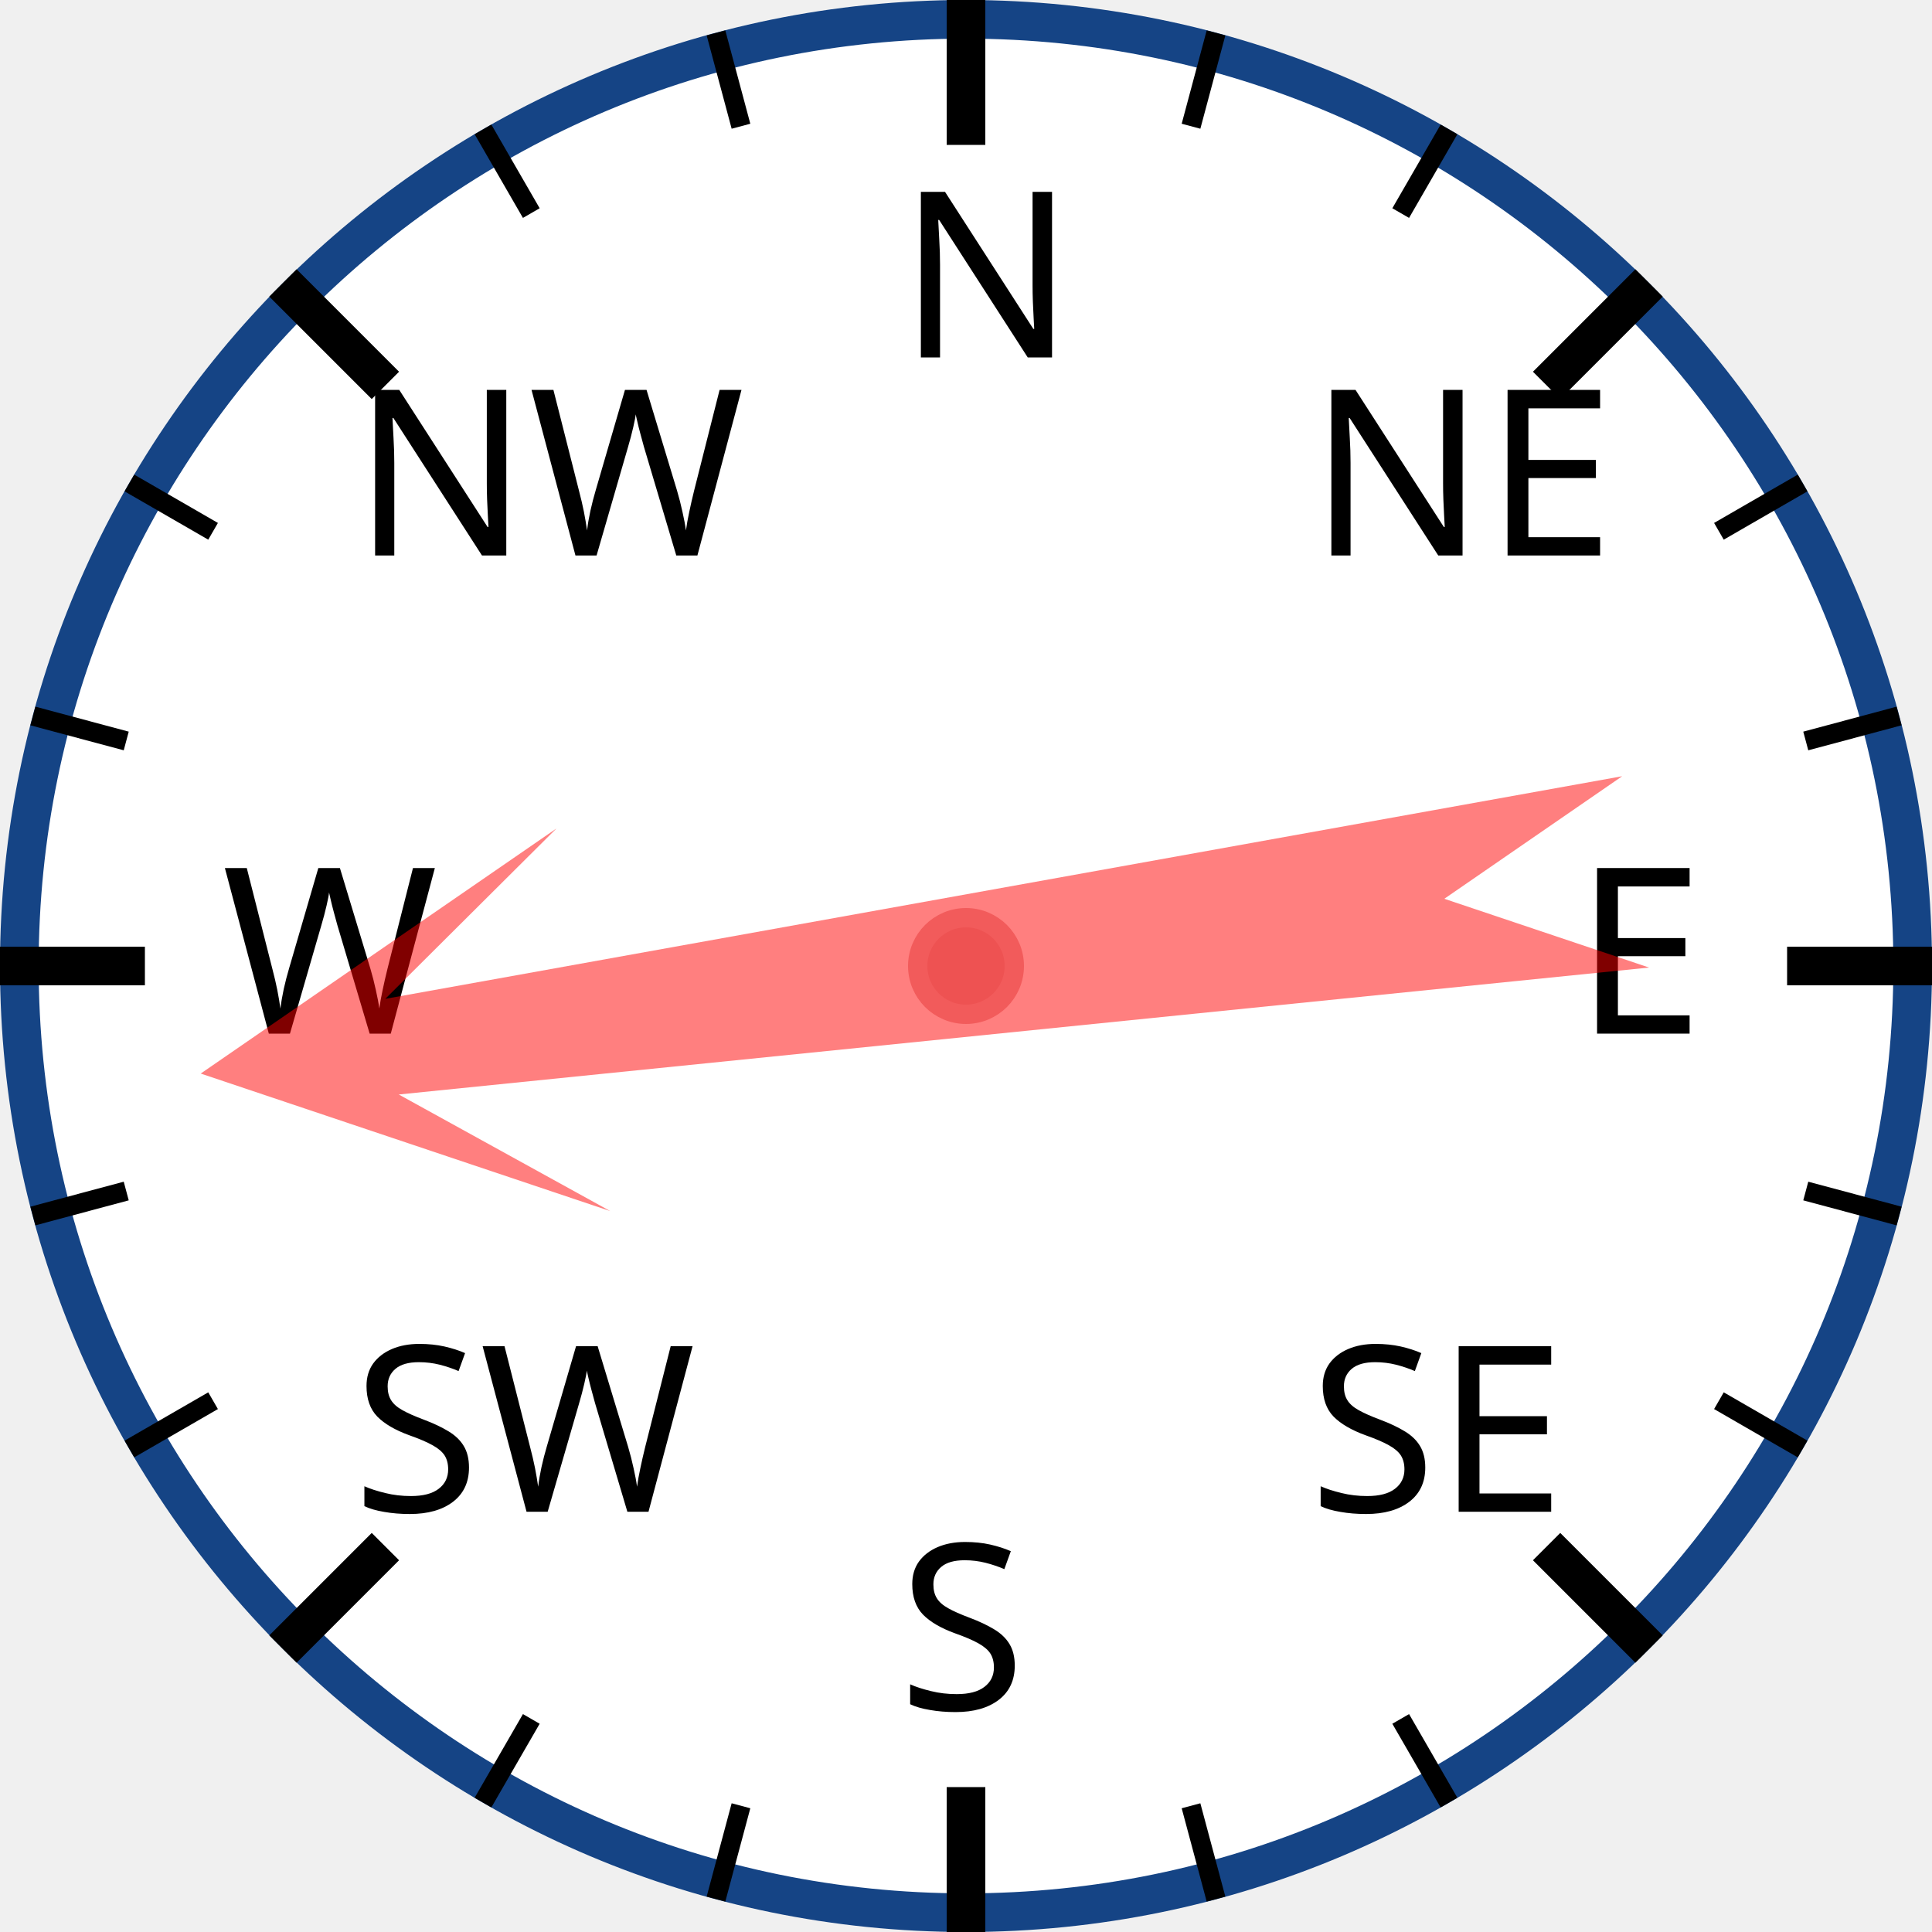
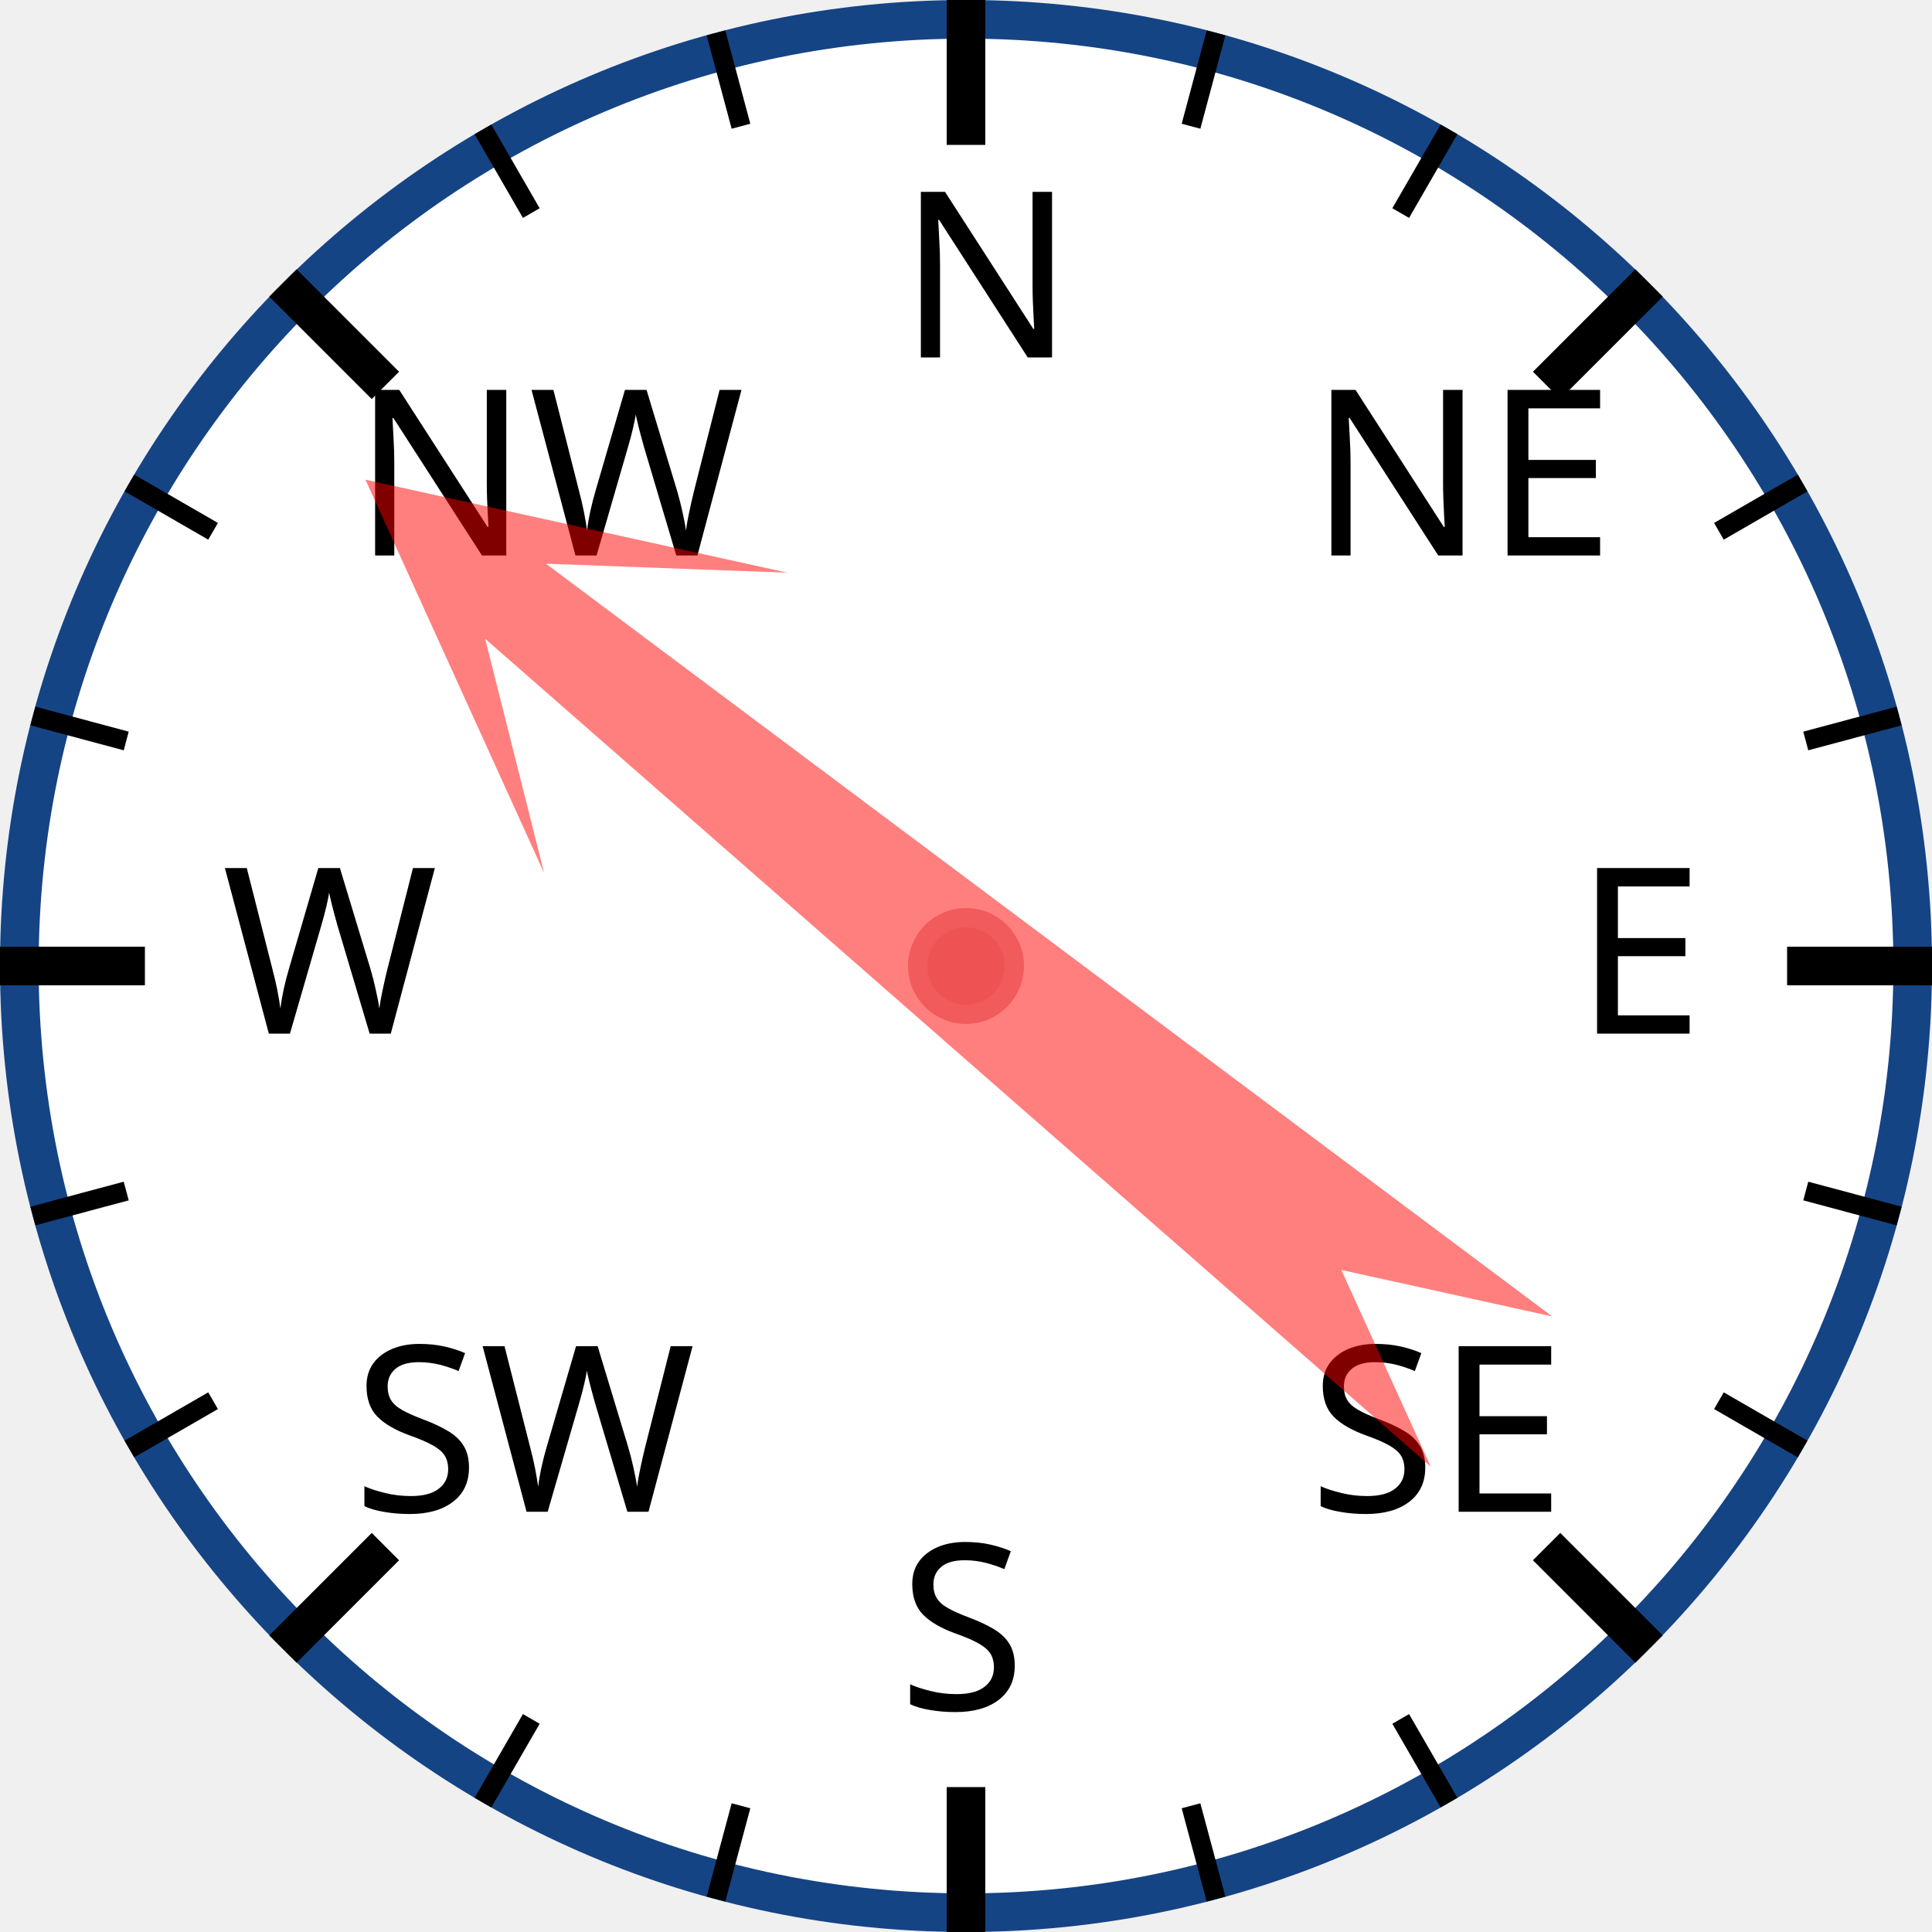
<svg xmlns="http://www.w3.org/2000/svg" width="120px" height="120px" viewBox="0 0 200 200">
  <circle cx="100" cy="100" r="98" style="fill: white; stroke: #154485; stroke-width: 4;" />
  <text x="93.0" y="37.0" style="font-family: sans-serif; font-size: 18pt;">N</text>
  <line x1="100.0" y1="0.0" x2="100.0" y2="15.0" style="stroke: black; stroke-width: 4;" />
  <line x1="74.118" y1="3.407" x2="76.706" y2="13.067" style="stroke: black; stroke-width: 2;" />
  <line x1="50" y1="13.397" x2="55" y2="22.058" style="stroke: black; stroke-width: 2;" />
  <text x="36.503" y="57.503" style="font-family: sans-serif; font-size: 18pt;">NW</text>
  <line x1="29.289" y1="29.289" x2="39.896" y2="39.896" style="stroke: black; stroke-width: 4;" />
  <line x1="13.397" y1="50" x2="22.058" y2="55" style="stroke: black; stroke-width: 2;" />
  <line x1="3.407" y1="74.118" x2="13.067" y2="76.706" style="stroke: black; stroke-width: 2;" />
  <text x="23.0" y="107.0" style="font-family: sans-serif; font-size: 18pt;">W</text>
  <line x1="0.0" y1="100.0" x2="15.0" y2="100.0" style="stroke: black; stroke-width: 4;" />
  <line x1="3.407" y1="125.882" x2="13.067" y2="123.294" style="stroke: black; stroke-width: 2;" />
  <line x1="13.397" y1="150" x2="22.058" y2="145" style="stroke: black; stroke-width: 2;" />
  <text x="36.503" y="156.497" style="font-family: sans-serif; font-size: 18pt;">SW</text>
  <line x1="29.289" y1="170.711" x2="39.896" y2="160.104" style="stroke: black; stroke-width: 4;" />
  <line x1="50" y1="186.603" x2="55" y2="177.942" style="stroke: black; stroke-width: 2;" />
  <line x1="74.118" y1="196.593" x2="76.706" y2="186.933" style="stroke: black; stroke-width: 2;" />
  <text x="93" y="177.0" style="font-family: sans-serif; font-size: 18pt;">S</text>
  <line x1="100" y1="200.0" x2="100" y2="185.0" style="stroke: black; stroke-width: 4;" />
  <line x1="125.882" y1="196.593" x2="123.294" y2="186.933" style="stroke: black; stroke-width: 2;" />
  <line x1="150.0" y1="186.603" x2="145.0" y2="177.942" style="stroke: black; stroke-width: 2;" />
  <text x="135.497" y="156.497" style="font-family: sans-serif; font-size: 18pt;">SE</text>
  <line x1="170.711" y1="170.711" x2="160.104" y2="160.104" style="stroke: black; stroke-width: 4;" />
  <line x1="186.603" y1="150" x2="177.942" y2="145" style="stroke: black; stroke-width: 2;" />
  <line x1="196.593" y1="125.882" x2="186.933" y2="123.294" style="stroke: black; stroke-width: 2;" />
  <text x="163.0" y="107" style="font-family: sans-serif; font-size: 18pt;">E</text>
  <line x1="200.0" y1="100" x2="185.0" y2="100" style="stroke: black; stroke-width: 4;" />
  <line x1="196.593" y1="74.118" x2="186.933" y2="76.706" style="stroke: black; stroke-width: 2;" />
  <line x1="186.603" y1="50" x2="177.942" y2="55" style="stroke: black; stroke-width: 2;" />
  <text x="135.497" y="57.503" style="font-family: sans-serif; font-size: 18pt;">NE</text>
  <line x1="170.711" y1="29.289" x2="160.104" y2="39.896" style="stroke: black; stroke-width: 4;" />
  <line x1="150" y1="13.397" x2="145" y2="22.058" style="stroke: black; stroke-width: 2;" />
  <line x1="125.882" y1="3.407" x2="123.294" y2="13.067" style="stroke: black; stroke-width: 2;" />
-   <polygon points="100 20 120 60 105 40 110 170 100 150 90 170 95 40 80 60" style="fill: red; fill-opacity: 0.5;" transform="rotate(262,100,100)" />
+   <polygon points="100 20 120 60 105 40 110 170 100 150 90 170 95 40 80 60" style="fill: red; fill-opacity: 0.5;" transform="rotate(309,100,100)" />
  <circle cx="100" cy="100" r="5" style="fill: #EE5252; stroke: #F25B5B; stroke-width: 2;" />
</svg>
